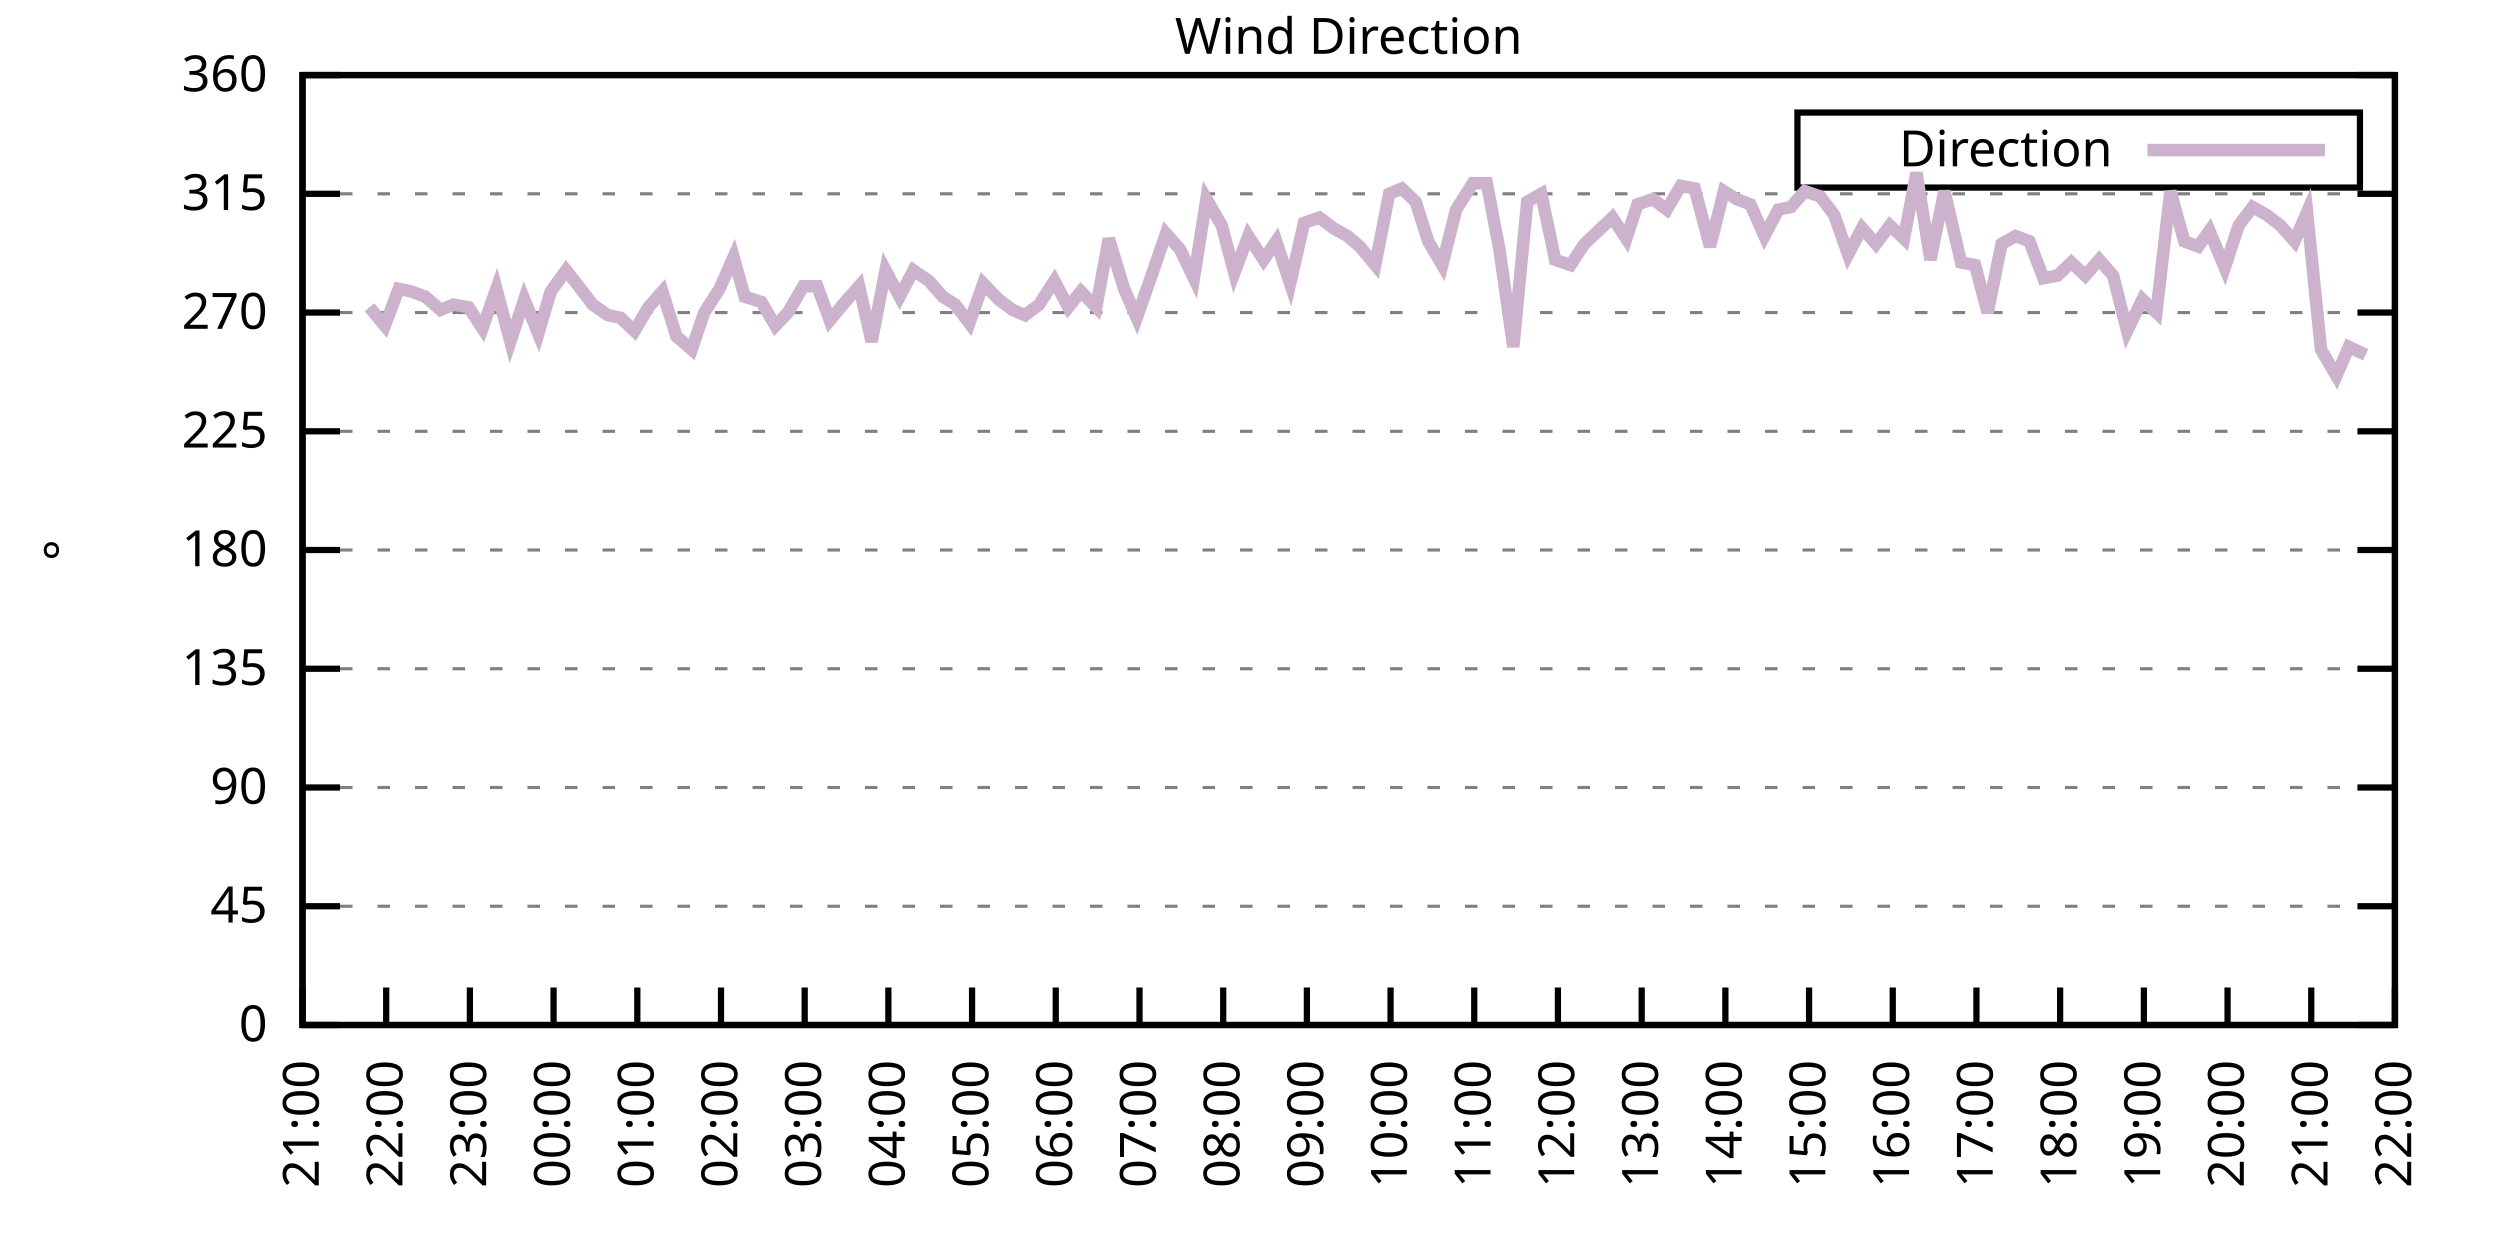
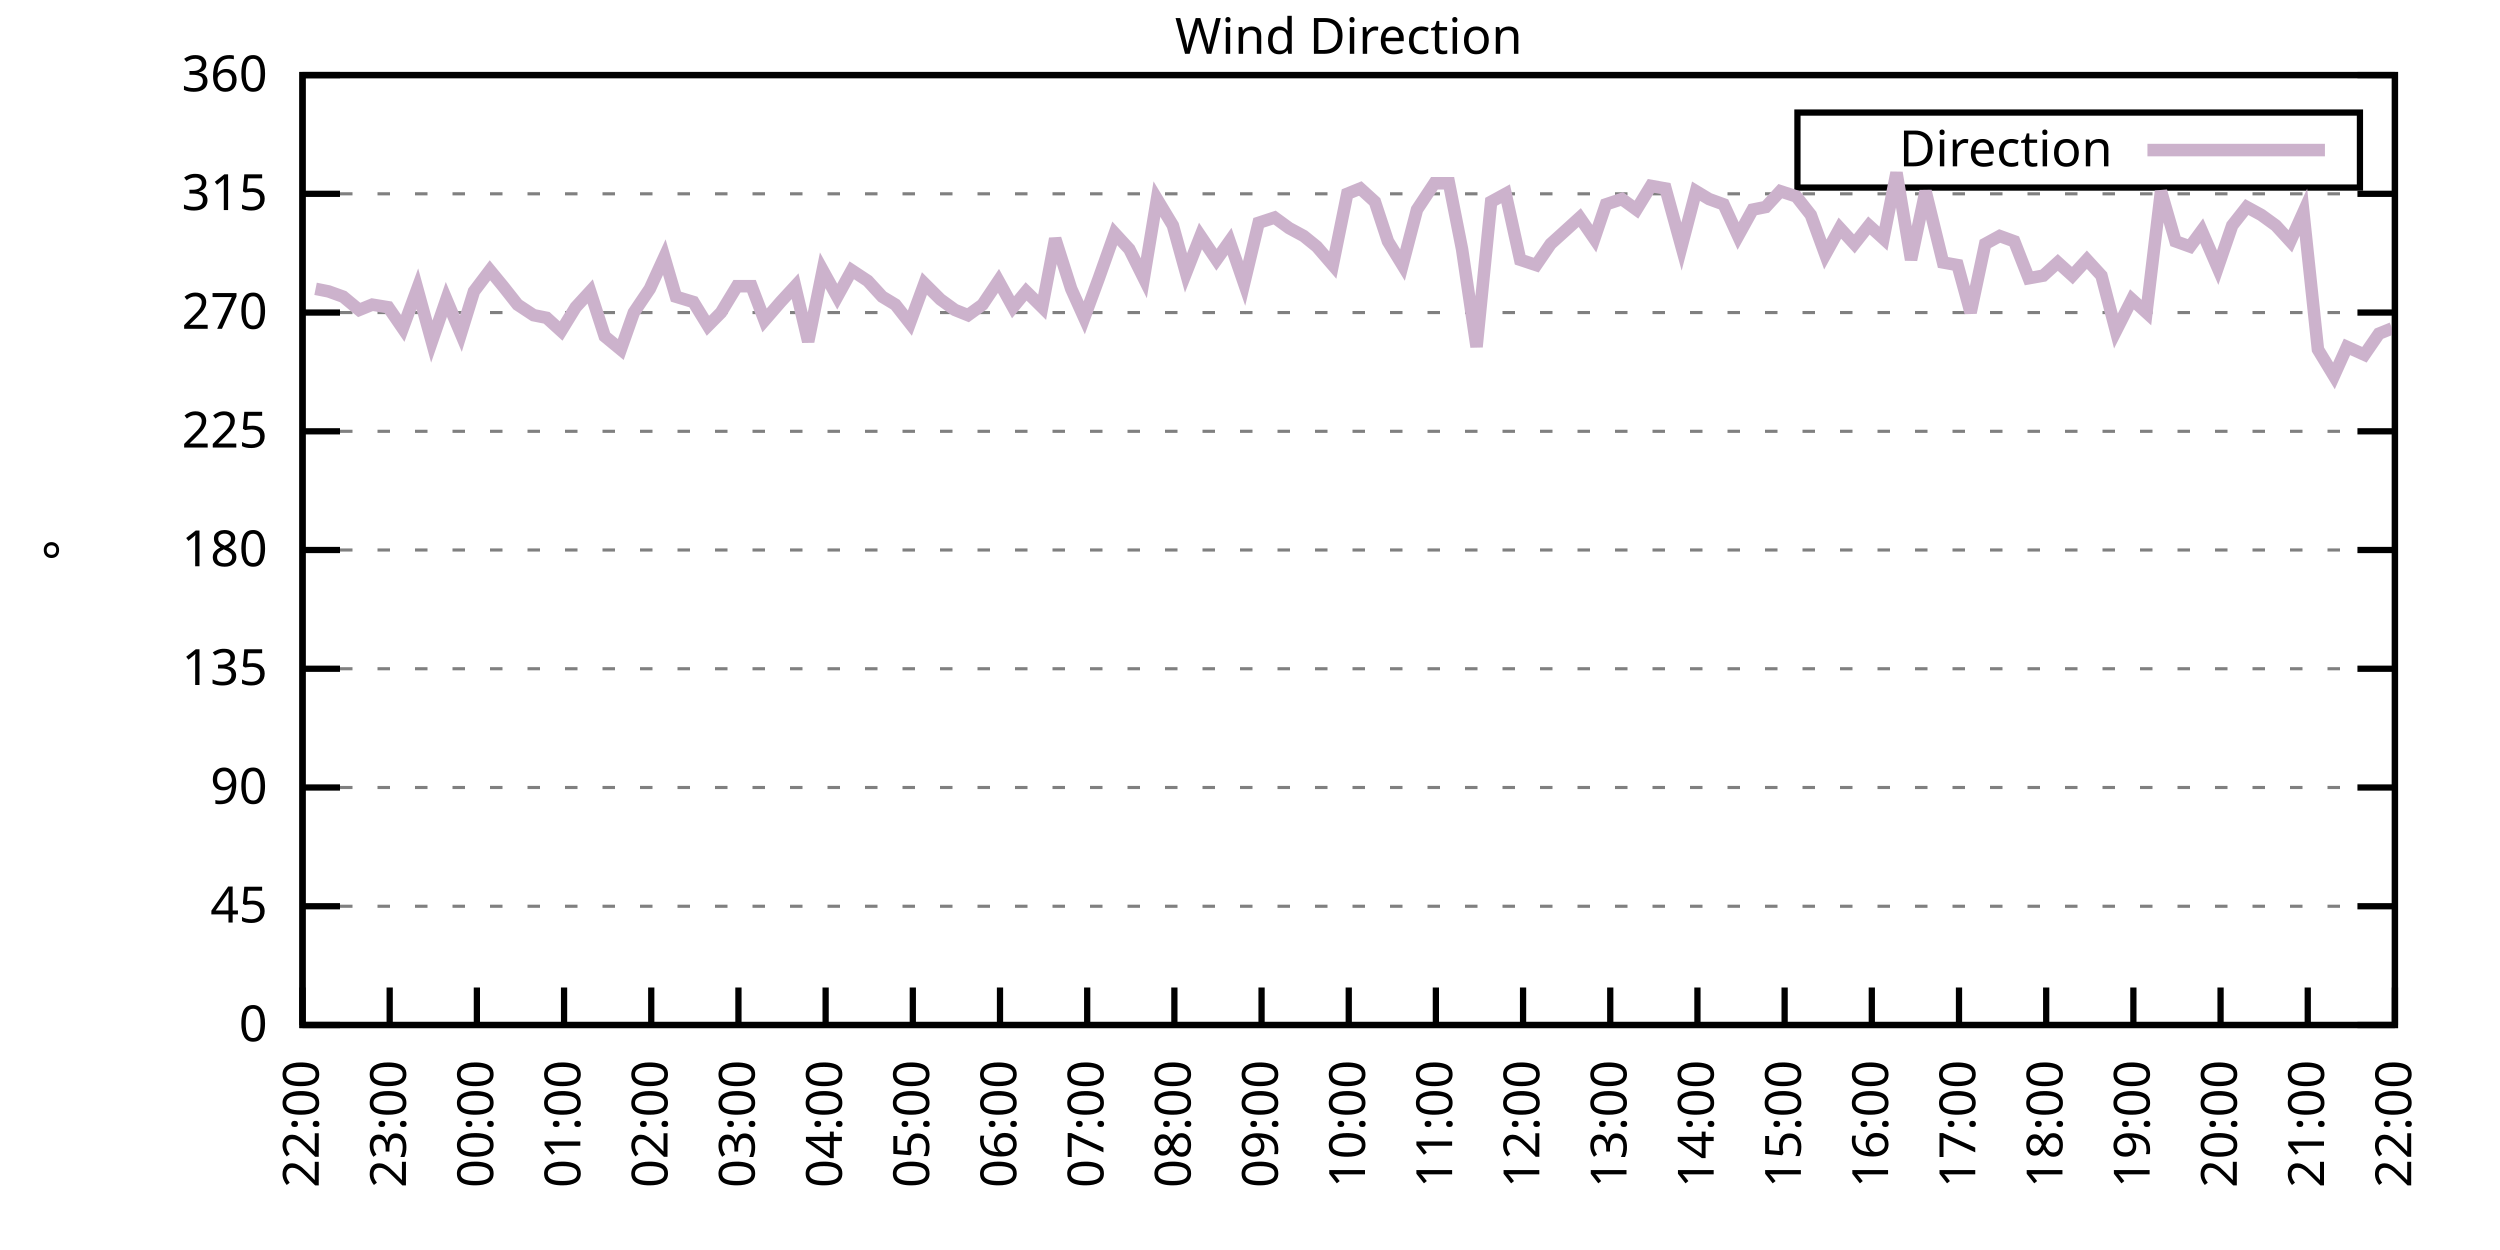
<svg xmlns="http://www.w3.org/2000/svg" xmlns:xlink="http://www.w3.org/1999/xlink" width="400" height="200" viewBox="0 0 400 200">
  <g id="gnuplot_canvas">
    <rect x="0" y="0" width="400" height="200" fill="none" />
    <defs>
      <circle id="gpDot" r="0.5" stroke-width="0.5" stroke="currentColor" />
      <path id="gpPt0" stroke-width="0.333" stroke="currentColor" d="M-1,0 h2 M0,-1 v2" />
      <path id="gpPt1" stroke-width="0.333" stroke="currentColor" d="M-1,-1 L1,1 M1,-1 L-1,1" />
      <path id="gpPt2" stroke-width="0.333" stroke="currentColor" d="M-1,0 L1,0 M0,-1 L0,1 M-1,-1 L1,1 M-1,1 L1,-1" />
      <rect id="gpPt3" stroke-width="0.333" stroke="currentColor" x="-1" y="-1" width="2" height="2" />
      <rect id="gpPt4" stroke-width="0.333" stroke="currentColor" fill="currentColor" x="-1" y="-1" width="2" height="2" />
      <circle id="gpPt5" stroke-width="0.333" stroke="currentColor" cx="0" cy="0" r="1" />
      <use xlink:href="#gpPt5" id="gpPt6" fill="currentColor" stroke="none" />
      <path id="gpPt7" stroke-width="0.333" stroke="currentColor" d="M0,-1.33 L-1.33,0.67 L1.33,0.67 z" />
      <use xlink:href="#gpPt7" id="gpPt8" fill="currentColor" stroke="none" />
      <use xlink:href="#gpPt7" id="gpPt9" stroke="currentColor" transform="rotate(180)" />
      <use xlink:href="#gpPt9" id="gpPt10" fill="currentColor" stroke="none" />
      <use xlink:href="#gpPt3" id="gpPt11" stroke="currentColor" transform="rotate(45)" />
      <use xlink:href="#gpPt11" id="gpPt12" fill="currentColor" stroke="none" />
      <path id="gpPt13" stroke-width="0.333" stroke="currentColor" d="M0,1.330 L1.265,0.411 L0.782,-1.067 L-0.782,-1.076 L-1.265,0.411 z" />
      <use xlink:href="#gpPt13" id="gpPt14" fill="currentColor" stroke="none" />
      <filter id="textbox" filterUnits="objectBoundingBox" x="0" y="0" height="1" width="1">
        <feFlood flood-color="white" flood-opacity="1" result="bgnd" />
        <feComposite in="SourceGraphic" in2="bgnd" operator="atop" />
      </filter>
      <filter id="greybox" filterUnits="objectBoundingBox" x="0" y="0" height="1" width="1">
        <feFlood flood-color="lightgrey" flood-opacity="1" result="grey" />
        <feComposite in="SourceGraphic" in2="grey" operator="atop" />
      </filter>
    </defs>
    <g fill="none" color="white" stroke="currentColor" stroke-width="1.00" stroke-linecap="butt" stroke-linejoin="miter">
</g>
    <g fill="none" color="black" stroke="currentColor" stroke-width="1.00" stroke-linecap="butt" stroke-linejoin="miter">
      <g stroke="none" shape-rendering="crispEdges">
        <polygon fill="rgb(255, 255, 255)" points="48.40,164.00 383.18,164.00 383.18,12.02 48.40,12.02 " />
      </g>
    </g>
    <g fill="none" color="black" stroke="currentColor" stroke-width="1.00" stroke-linecap="butt" stroke-linejoin="miter">
</g>
    <g fill="none" color="black" stroke="black" stroke-width="0.50" stroke-linecap="butt" stroke-linejoin="miter">
</g>
    <g fill="none" color="gray" stroke="currentColor" stroke-width="0.50" stroke-linecap="butt" stroke-linejoin="miter">
      <path stroke="gray" stroke-dasharray="2,4" class="gridline" d="M48.40,164.00 L383.19,164.00  " />
    </g>
    <g fill="none" color="gray" stroke="gray" stroke-width="1.00" stroke-linecap="butt" stroke-linejoin="miter">
</g>
    <g fill="none" color="black" stroke="currentColor" stroke-width="1.00" stroke-linecap="butt" stroke-linejoin="miter">
      <path stroke="black" d="M48.40,164.00 L54.40,164.00 M383.19,164.00 L377.19,164.00  " />
      <g transform="translate(42.80,166.60)" stroke="none" fill="black" font-family="Sans" font-size="8.00" text-anchor="end">
        <text>
          <tspan font-family="Sans"> 0</tspan>
        </text>
      </g>
    </g>
    <g fill="none" color="black" stroke="currentColor" stroke-width="1.00" stroke-linecap="butt" stroke-linejoin="miter">
</g>
    <g fill="none" color="black" stroke="black" stroke-width="0.50" stroke-linecap="butt" stroke-linejoin="miter">
</g>
    <g fill="none" color="gray" stroke="currentColor" stroke-width="0.50" stroke-linecap="butt" stroke-linejoin="miter">
      <path stroke="gray" stroke-dasharray="2,4" class="gridline" d="M48.40,145.00 L383.19,145.00  " />
    </g>
    <g fill="none" color="gray" stroke="gray" stroke-width="1.00" stroke-linecap="butt" stroke-linejoin="miter">
</g>
    <g fill="none" color="black" stroke="currentColor" stroke-width="1.00" stroke-linecap="butt" stroke-linejoin="miter">
      <path stroke="black" d="M48.40,145.00 L54.40,145.00 M383.19,145.00 L377.19,145.00  " />
      <g transform="translate(42.80,147.60)" stroke="none" fill="black" font-family="Sans" font-size="8.00" text-anchor="end">
        <text>
          <tspan font-family="Sans"> 45</tspan>
        </text>
      </g>
    </g>
    <g fill="none" color="black" stroke="currentColor" stroke-width="1.00" stroke-linecap="butt" stroke-linejoin="miter">
</g>
    <g fill="none" color="black" stroke="black" stroke-width="0.50" stroke-linecap="butt" stroke-linejoin="miter">
</g>
    <g fill="none" color="gray" stroke="currentColor" stroke-width="0.50" stroke-linecap="butt" stroke-linejoin="miter">
      <path stroke="gray" stroke-dasharray="2,4" class="gridline" d="M48.40,126.00 L383.19,126.00  " />
    </g>
    <g fill="none" color="gray" stroke="gray" stroke-width="1.00" stroke-linecap="butt" stroke-linejoin="miter">
</g>
    <g fill="none" color="black" stroke="currentColor" stroke-width="1.00" stroke-linecap="butt" stroke-linejoin="miter">
      <path stroke="black" d="M48.40,126.00 L54.40,126.00 M383.19,126.00 L377.19,126.00  " />
      <g transform="translate(42.80,128.60)" stroke="none" fill="black" font-family="Sans" font-size="8.00" text-anchor="end">
        <text>
          <tspan font-family="Sans"> 90</tspan>
        </text>
      </g>
    </g>
    <g fill="none" color="black" stroke="currentColor" stroke-width="1.00" stroke-linecap="butt" stroke-linejoin="miter">
</g>
    <g fill="none" color="black" stroke="black" stroke-width="0.50" stroke-linecap="butt" stroke-linejoin="miter">
</g>
    <g fill="none" color="gray" stroke="currentColor" stroke-width="0.50" stroke-linecap="butt" stroke-linejoin="miter">
      <path stroke="gray" stroke-dasharray="2,4" class="gridline" d="M48.40,107.00 L383.19,107.00  " />
    </g>
    <g fill="none" color="gray" stroke="gray" stroke-width="1.00" stroke-linecap="butt" stroke-linejoin="miter">
</g>
    <g fill="none" color="black" stroke="currentColor" stroke-width="1.00" stroke-linecap="butt" stroke-linejoin="miter">
      <path stroke="black" d="M48.40,107.00 L54.40,107.00 M383.19,107.00 L377.19,107.00  " />
      <g transform="translate(42.80,109.60)" stroke="none" fill="black" font-family="Sans" font-size="8.00" text-anchor="end">
        <text>
          <tspan font-family="Sans"> 135</tspan>
        </text>
      </g>
    </g>
    <g fill="none" color="black" stroke="currentColor" stroke-width="1.00" stroke-linecap="butt" stroke-linejoin="miter">
</g>
    <g fill="none" color="black" stroke="black" stroke-width="0.50" stroke-linecap="butt" stroke-linejoin="miter">
</g>
    <g fill="none" color="gray" stroke="currentColor" stroke-width="0.50" stroke-linecap="butt" stroke-linejoin="miter">
      <path stroke="gray" stroke-dasharray="2,4" class="gridline" d="M48.40,88.00 L383.19,88.00  " />
    </g>
    <g fill="none" color="gray" stroke="gray" stroke-width="1.00" stroke-linecap="butt" stroke-linejoin="miter">
</g>
    <g fill="none" color="black" stroke="currentColor" stroke-width="1.00" stroke-linecap="butt" stroke-linejoin="miter">
      <path stroke="black" d="M48.40,88.00 L54.40,88.00 M383.19,88.00 L377.19,88.00  " />
      <g transform="translate(42.80,90.60)" stroke="none" fill="black" font-family="Sans" font-size="8.00" text-anchor="end">
        <text>
          <tspan font-family="Sans"> 180</tspan>
        </text>
      </g>
    </g>
    <g fill="none" color="black" stroke="currentColor" stroke-width="1.00" stroke-linecap="butt" stroke-linejoin="miter">
</g>
    <g fill="none" color="black" stroke="black" stroke-width="0.50" stroke-linecap="butt" stroke-linejoin="miter">
</g>
    <g fill="none" color="gray" stroke="currentColor" stroke-width="0.50" stroke-linecap="butt" stroke-linejoin="miter">
      <path stroke="gray" stroke-dasharray="2,4" class="gridline" d="M48.40,69.01 L383.19,69.01  " />
    </g>
    <g fill="none" color="gray" stroke="gray" stroke-width="1.00" stroke-linecap="butt" stroke-linejoin="miter">
</g>
    <g fill="none" color="black" stroke="currentColor" stroke-width="1.00" stroke-linecap="butt" stroke-linejoin="miter">
      <path stroke="black" d="M48.40,69.01 L54.40,69.01 M383.19,69.01 L377.19,69.01  " />
      <g transform="translate(42.80,71.61)" stroke="none" fill="black" font-family="Sans" font-size="8.00" text-anchor="end">
        <text>
          <tspan font-family="Sans"> 225</tspan>
        </text>
      </g>
    </g>
    <g fill="none" color="black" stroke="currentColor" stroke-width="1.00" stroke-linecap="butt" stroke-linejoin="miter">
</g>
    <g fill="none" color="black" stroke="black" stroke-width="0.50" stroke-linecap="butt" stroke-linejoin="miter">
</g>
    <g fill="none" color="gray" stroke="currentColor" stroke-width="0.50" stroke-linecap="butt" stroke-linejoin="miter">
      <path stroke="gray" stroke-dasharray="2,4" class="gridline" d="M48.40,50.01 L383.19,50.01  " />
    </g>
    <g fill="none" color="gray" stroke="gray" stroke-width="1.00" stroke-linecap="butt" stroke-linejoin="miter">
</g>
    <g fill="none" color="black" stroke="currentColor" stroke-width="1.00" stroke-linecap="butt" stroke-linejoin="miter">
      <path stroke="black" d="M48.40,50.01 L54.40,50.01 M383.19,50.01 L377.19,50.01  " />
      <g transform="translate(42.80,52.61)" stroke="none" fill="black" font-family="Sans" font-size="8.00" text-anchor="end">
        <text>
          <tspan font-family="Sans"> 270</tspan>
        </text>
      </g>
    </g>
    <g fill="none" color="black" stroke="currentColor" stroke-width="1.00" stroke-linecap="butt" stroke-linejoin="miter">
</g>
    <g fill="none" color="black" stroke="black" stroke-width="0.50" stroke-linecap="butt" stroke-linejoin="miter">
</g>
    <g fill="none" color="gray" stroke="currentColor" stroke-width="0.50" stroke-linecap="butt" stroke-linejoin="miter">
      <path stroke="gray" stroke-dasharray="2,4" class="gridline" d="M48.40,31.01 L383.19,31.01  " />
    </g>
    <g fill="none" color="gray" stroke="gray" stroke-width="1.00" stroke-linecap="butt" stroke-linejoin="miter">
</g>
    <g fill="none" color="black" stroke="currentColor" stroke-width="1.00" stroke-linecap="butt" stroke-linejoin="miter">
      <path stroke="black" d="M48.40,31.01 L54.40,31.01 M383.19,31.01 L377.19,31.01  " />
      <g transform="translate(42.80,33.61)" stroke="none" fill="black" font-family="Sans" font-size="8.00" text-anchor="end">
        <text>
          <tspan font-family="Sans"> 315</tspan>
        </text>
      </g>
    </g>
    <g fill="none" color="black" stroke="currentColor" stroke-width="1.00" stroke-linecap="butt" stroke-linejoin="miter">
</g>
    <g fill="none" color="black" stroke="black" stroke-width="0.50" stroke-linecap="butt" stroke-linejoin="miter">
</g>
    <g fill="none" color="gray" stroke="currentColor" stroke-width="0.50" stroke-linecap="butt" stroke-linejoin="miter">
      <path stroke="gray" stroke-dasharray="2,4" class="gridline" d="M48.40,12.01 L383.19,12.01  " />
    </g>
    <g fill="none" color="gray" stroke="gray" stroke-width="1.00" stroke-linecap="butt" stroke-linejoin="miter">
</g>
    <g fill="none" color="black" stroke="currentColor" stroke-width="1.00" stroke-linecap="butt" stroke-linejoin="miter">
      <path stroke="black" d="M48.40,12.01 L54.40,12.01 M383.19,12.01 L377.19,12.01  " />
      <g transform="translate(42.80,14.61)" stroke="none" fill="black" font-family="Sans" font-size="8.00" text-anchor="end">
        <text>
          <tspan font-family="Sans"> 360</tspan>
        </text>
      </g>
    </g>
    <g fill="none" color="black" stroke="currentColor" stroke-width="1.00" stroke-linecap="butt" stroke-linejoin="miter">
      <path stroke="black" d="M48.40,164.00 L48.40,158.00  " />
      <g transform="translate(51.00,169.60) rotate(270.00)" stroke="none" fill="black" font-family="Sans" font-size="8.00" text-anchor="end">
        <text>
-           <tspan font-family="Sans">21:00</tspan>
-         </text>
-       </g>
-     </g>
-     <g fill="none" color="black" stroke="currentColor" stroke-width="1.00" stroke-linecap="butt" stroke-linejoin="miter">
-       <path stroke="black" d="M61.79,164.00 L61.79,158.00  " />
-       <g transform="translate(64.39,169.60) rotate(270.00)" stroke="none" fill="black" font-family="Sans" font-size="8.00" text-anchor="end">
-         <text>
          <tspan font-family="Sans">22:00</tspan>
        </text>
      </g>
    </g>
    <g fill="none" color="black" stroke="currentColor" stroke-width="1.00" stroke-linecap="butt" stroke-linejoin="miter">
-       <path stroke="black" d="M75.18,164.00 L75.18,158.00  " />
-       <g transform="translate(77.78,169.60) rotate(270.00)" stroke="none" fill="black" font-family="Sans" font-size="8.00" text-anchor="end">
+       <path stroke="black" d="M62.35,164.00 L62.35,158.00  " />
+       <g transform="translate(64.95,169.60) rotate(270.00)" stroke="none" fill="black" font-family="Sans" font-size="8.00" text-anchor="end">
        <text>
          <tspan font-family="Sans">23:00</tspan>
        </text>
      </g>
    </g>
    <g fill="none" color="black" stroke="currentColor" stroke-width="1.00" stroke-linecap="butt" stroke-linejoin="miter">
-       <path stroke="black" d="M88.57,164.00 L88.57,158.00  " />
-       <g transform="translate(91.17,169.60) rotate(270.00)" stroke="none" fill="black" font-family="Sans" font-size="8.00" text-anchor="end">
+       <path stroke="black" d="M76.30,164.00 L76.30,158.00  " />
+       <g transform="translate(78.90,169.60) rotate(270.00)" stroke="none" fill="black" font-family="Sans" font-size="8.00" text-anchor="end">
        <text>
          <tspan font-family="Sans">00:00</tspan>
        </text>
      </g>
    </g>
    <g fill="none" color="black" stroke="currentColor" stroke-width="1.00" stroke-linecap="butt" stroke-linejoin="miter">
-       <path stroke="black" d="M101.97,164.00 L101.97,158.00  " />
-       <g transform="translate(104.57,169.60) rotate(270.00)" stroke="none" fill="black" font-family="Sans" font-size="8.00" text-anchor="end">
+       <path stroke="black" d="M90.25,164.00 L90.25,158.00  " />
+       <g transform="translate(92.85,169.60) rotate(270.00)" stroke="none" fill="black" font-family="Sans" font-size="8.00" text-anchor="end">
        <text>
          <tspan font-family="Sans">01:00</tspan>
        </text>
      </g>
    </g>
    <g fill="none" color="black" stroke="currentColor" stroke-width="1.00" stroke-linecap="butt" stroke-linejoin="miter">
-       <path stroke="black" d="M115.36,164.00 L115.36,158.00  " />
-       <g transform="translate(117.96,169.60) rotate(270.00)" stroke="none" fill="black" font-family="Sans" font-size="8.00" text-anchor="end">
+       <path stroke="black" d="M104.20,164.00 L104.20,158.00  " />
+       <g transform="translate(106.80,169.60) rotate(270.00)" stroke="none" fill="black" font-family="Sans" font-size="8.00" text-anchor="end">
        <text>
          <tspan font-family="Sans">02:00</tspan>
        </text>
      </g>
    </g>
    <g fill="none" color="black" stroke="currentColor" stroke-width="1.00" stroke-linecap="butt" stroke-linejoin="miter">
-       <path stroke="black" d="M128.75,164.00 L128.75,158.00  " />
-       <g transform="translate(131.35,169.60) rotate(270.00)" stroke="none" fill="black" font-family="Sans" font-size="8.00" text-anchor="end">
+       <path stroke="black" d="M118.15,164.00 L118.15,158.00  " />
+       <g transform="translate(120.75,169.60) rotate(270.00)" stroke="none" fill="black" font-family="Sans" font-size="8.00" text-anchor="end">
        <text>
          <tspan font-family="Sans">03:00</tspan>
        </text>
      </g>
    </g>
    <g fill="none" color="black" stroke="currentColor" stroke-width="1.00" stroke-linecap="butt" stroke-linejoin="miter">
-       <path stroke="black" d="M142.14,164.00 L142.14,158.00  " />
-       <g transform="translate(144.74,169.60) rotate(270.00)" stroke="none" fill="black" font-family="Sans" font-size="8.00" text-anchor="end">
+       <path stroke="black" d="M132.10,164.00 L132.10,158.00  " />
+       <g transform="translate(134.70,169.60) rotate(270.00)" stroke="none" fill="black" font-family="Sans" font-size="8.00" text-anchor="end">
        <text>
          <tspan font-family="Sans">04:00</tspan>
        </text>
      </g>
    </g>
    <g fill="none" color="black" stroke="currentColor" stroke-width="1.00" stroke-linecap="butt" stroke-linejoin="miter">
-       <path stroke="black" d="M155.53,164.00 L155.53,158.00  " />
-       <g transform="translate(158.13,169.60) rotate(270.00)" stroke="none" fill="black" font-family="Sans" font-size="8.00" text-anchor="end">
+       <path stroke="black" d="M146.05,164.00 L146.05,158.00  " />
+       <g transform="translate(148.65,169.60) rotate(270.00)" stroke="none" fill="black" font-family="Sans" font-size="8.00" text-anchor="end">
        <text>
          <tspan font-family="Sans">05:00</tspan>
        </text>
      </g>
    </g>
    <g fill="none" color="black" stroke="currentColor" stroke-width="1.00" stroke-linecap="butt" stroke-linejoin="miter">
-       <path stroke="black" d="M168.92,164.00 L168.92,158.00  " />
-       <g transform="translate(171.52,169.60) rotate(270.00)" stroke="none" fill="black" font-family="Sans" font-size="8.00" text-anchor="end">
+       <path stroke="black" d="M160.00,164.00 L160.00,158.00  " />
+       <g transform="translate(162.60,169.60) rotate(270.00)" stroke="none" fill="black" font-family="Sans" font-size="8.00" text-anchor="end">
        <text>
          <tspan font-family="Sans">06:00</tspan>
        </text>
      </g>
    </g>
    <g fill="none" color="black" stroke="currentColor" stroke-width="1.00" stroke-linecap="butt" stroke-linejoin="miter">
-       <path stroke="black" d="M182.32,164.00 L182.32,158.00  " />
-       <g transform="translate(184.92,169.60) rotate(270.00)" stroke="none" fill="black" font-family="Sans" font-size="8.00" text-anchor="end">
+       <path stroke="black" d="M173.95,164.00 L173.95,158.00  " />
+       <g transform="translate(176.55,169.60) rotate(270.00)" stroke="none" fill="black" font-family="Sans" font-size="8.00" text-anchor="end">
        <text>
          <tspan font-family="Sans">07:00</tspan>
        </text>
      </g>
    </g>
    <g fill="none" color="black" stroke="currentColor" stroke-width="1.00" stroke-linecap="butt" stroke-linejoin="miter">
-       <path stroke="black" d="M195.71,164.00 L195.71,158.00  " />
-       <g transform="translate(198.31,169.60) rotate(270.00)" stroke="none" fill="black" font-family="Sans" font-size="8.00" text-anchor="end">
+       <path stroke="black" d="M187.90,164.00 L187.90,158.00  " />
+       <g transform="translate(190.50,169.60) rotate(270.00)" stroke="none" fill="black" font-family="Sans" font-size="8.00" text-anchor="end">
        <text>
          <tspan font-family="Sans">08:00</tspan>
        </text>
      </g>
    </g>
    <g fill="none" color="black" stroke="currentColor" stroke-width="1.00" stroke-linecap="butt" stroke-linejoin="miter">
-       <path stroke="black" d="M209.10,164.00 L209.10,158.00  " />
-       <g transform="translate(211.70,169.60) rotate(270.00)" stroke="none" fill="black" font-family="Sans" font-size="8.00" text-anchor="end">
+       <path stroke="black" d="M201.85,164.00 L201.85,158.00  " />
+       <g transform="translate(204.45,169.60) rotate(270.00)" stroke="none" fill="black" font-family="Sans" font-size="8.00" text-anchor="end">
        <text>
          <tspan font-family="Sans">09:00</tspan>
        </text>
      </g>
    </g>
    <g fill="none" color="black" stroke="currentColor" stroke-width="1.00" stroke-linecap="butt" stroke-linejoin="miter">
-       <path stroke="black" d="M222.49,164.00 L222.49,158.00  " />
-       <g transform="translate(225.09,169.60) rotate(270.00)" stroke="none" fill="black" font-family="Sans" font-size="8.00" text-anchor="end">
+       <path stroke="black" d="M215.80,164.00 L215.80,158.00  " />
+       <g transform="translate(218.40,169.60) rotate(270.00)" stroke="none" fill="black" font-family="Sans" font-size="8.00" text-anchor="end">
        <text>
          <tspan font-family="Sans">10:00</tspan>
        </text>
      </g>
    </g>
    <g fill="none" color="black" stroke="currentColor" stroke-width="1.00" stroke-linecap="butt" stroke-linejoin="miter">
-       <path stroke="black" d="M235.88,164.00 L235.88,158.00  " />
-       <g transform="translate(238.48,169.60) rotate(270.00)" stroke="none" fill="black" font-family="Sans" font-size="8.00" text-anchor="end">
+       <path stroke="black" d="M229.74,164.00 L229.74,158.00  " />
+       <g transform="translate(232.34,169.60) rotate(270.00)" stroke="none" fill="black" font-family="Sans" font-size="8.00" text-anchor="end">
        <text>
          <tspan font-family="Sans">11:00</tspan>
        </text>
      </g>
    </g>
    <g fill="none" color="black" stroke="currentColor" stroke-width="1.00" stroke-linecap="butt" stroke-linejoin="miter">
-       <path stroke="black" d="M249.27,164.00 L249.27,158.00  " />
-       <g transform="translate(251.87,169.60) rotate(270.00)" stroke="none" fill="black" font-family="Sans" font-size="8.00" text-anchor="end">
+       <path stroke="black" d="M243.69,164.00 L243.69,158.00  " />
+       <g transform="translate(246.29,169.60) rotate(270.00)" stroke="none" fill="black" font-family="Sans" font-size="8.00" text-anchor="end">
        <text>
          <tspan font-family="Sans">12:00</tspan>
        </text>
      </g>
    </g>
    <g fill="none" color="black" stroke="currentColor" stroke-width="1.00" stroke-linecap="butt" stroke-linejoin="miter">
-       <path stroke="black" d="M262.67,164.00 L262.67,158.00  " />
-       <g transform="translate(265.27,169.60) rotate(270.00)" stroke="none" fill="black" font-family="Sans" font-size="8.00" text-anchor="end">
+       <path stroke="black" d="M257.64,164.00 L257.64,158.00  " />
+       <g transform="translate(260.24,169.60) rotate(270.00)" stroke="none" fill="black" font-family="Sans" font-size="8.00" text-anchor="end">
        <text>
          <tspan font-family="Sans">13:00</tspan>
        </text>
      </g>
    </g>
    <g fill="none" color="black" stroke="currentColor" stroke-width="1.00" stroke-linecap="butt" stroke-linejoin="miter">
-       <path stroke="black" d="M276.06,164.00 L276.06,158.00  " />
-       <g transform="translate(278.66,169.60) rotate(270.00)" stroke="none" fill="black" font-family="Sans" font-size="8.00" text-anchor="end">
+       <path stroke="black" d="M271.59,164.00 L271.59,158.00  " />
+       <g transform="translate(274.19,169.60) rotate(270.00)" stroke="none" fill="black" font-family="Sans" font-size="8.00" text-anchor="end">
        <text>
          <tspan font-family="Sans">14:00</tspan>
        </text>
      </g>
    </g>
    <g fill="none" color="black" stroke="currentColor" stroke-width="1.00" stroke-linecap="butt" stroke-linejoin="miter">
-       <path stroke="black" d="M289.45,164.00 L289.45,158.00  " />
-       <g transform="translate(292.05,169.60) rotate(270.00)" stroke="none" fill="black" font-family="Sans" font-size="8.00" text-anchor="end">
+       <path stroke="black" d="M285.54,164.00 L285.54,158.00  " />
+       <g transform="translate(288.14,169.60) rotate(270.00)" stroke="none" fill="black" font-family="Sans" font-size="8.00" text-anchor="end">
        <text>
          <tspan font-family="Sans">15:00</tspan>
        </text>
      </g>
    </g>
    <g fill="none" color="black" stroke="currentColor" stroke-width="1.00" stroke-linecap="butt" stroke-linejoin="miter">
-       <path stroke="black" d="M302.84,164.00 L302.84,158.00  " />
-       <g transform="translate(305.44,169.60) rotate(270.00)" stroke="none" fill="black" font-family="Sans" font-size="8.00" text-anchor="end">
+       <path stroke="black" d="M299.49,164.00 L299.49,158.00  " />
+       <g transform="translate(302.09,169.60) rotate(270.00)" stroke="none" fill="black" font-family="Sans" font-size="8.00" text-anchor="end">
        <text>
          <tspan font-family="Sans">16:00</tspan>
        </text>
      </g>
    </g>
    <g fill="none" color="black" stroke="currentColor" stroke-width="1.00" stroke-linecap="butt" stroke-linejoin="miter">
-       <path stroke="black" d="M316.23,164.00 L316.23,158.00  " />
-       <g transform="translate(318.83,169.60) rotate(270.00)" stroke="none" fill="black" font-family="Sans" font-size="8.00" text-anchor="end">
+       <path stroke="black" d="M313.44,164.00 L313.44,158.00  " />
+       <g transform="translate(316.04,169.60) rotate(270.00)" stroke="none" fill="black" font-family="Sans" font-size="8.00" text-anchor="end">
        <text>
          <tspan font-family="Sans">17:00</tspan>
        </text>
      </g>
    </g>
    <g fill="none" color="black" stroke="currentColor" stroke-width="1.00" stroke-linecap="butt" stroke-linejoin="miter">
-       <path stroke="black" d="M329.62,164.00 L329.62,158.00  " />
-       <g transform="translate(332.22,169.60) rotate(270.00)" stroke="none" fill="black" font-family="Sans" font-size="8.00" text-anchor="end">
+       <path stroke="black" d="M327.39,164.00 L327.39,158.00  " />
+       <g transform="translate(329.99,169.60) rotate(270.00)" stroke="none" fill="black" font-family="Sans" font-size="8.00" text-anchor="end">
        <text>
          <tspan font-family="Sans">18:00</tspan>
        </text>
      </g>
    </g>
    <g fill="none" color="black" stroke="currentColor" stroke-width="1.00" stroke-linecap="butt" stroke-linejoin="miter">
-       <path stroke="black" d="M343.02,164.00 L343.02,158.00  " />
-       <g transform="translate(345.62,169.60) rotate(270.00)" stroke="none" fill="black" font-family="Sans" font-size="8.00" text-anchor="end">
+       <path stroke="black" d="M341.34,164.00 L341.34,158.00  " />
+       <g transform="translate(343.94,169.60) rotate(270.00)" stroke="none" fill="black" font-family="Sans" font-size="8.00" text-anchor="end">
        <text>
          <tspan font-family="Sans">19:00</tspan>
        </text>
      </g>
    </g>
    <g fill="none" color="black" stroke="currentColor" stroke-width="1.00" stroke-linecap="butt" stroke-linejoin="miter">
-       <path stroke="black" d="M356.41,164.00 L356.41,158.00  " />
-       <g transform="translate(359.01,169.60) rotate(270.00)" stroke="none" fill="black" font-family="Sans" font-size="8.00" text-anchor="end">
+       <path stroke="black" d="M355.29,164.00 L355.29,158.00  " />
+       <g transform="translate(357.89,169.60) rotate(270.00)" stroke="none" fill="black" font-family="Sans" font-size="8.00" text-anchor="end">
        <text>
          <tspan font-family="Sans">20:00</tspan>
        </text>
      </g>
    </g>
    <g fill="none" color="black" stroke="currentColor" stroke-width="1.00" stroke-linecap="butt" stroke-linejoin="miter">
-       <path stroke="black" d="M369.80,164.00 L369.80,158.00  " />
-       <g transform="translate(372.40,169.60) rotate(270.00)" stroke="none" fill="black" font-family="Sans" font-size="8.00" text-anchor="end">
+       <path stroke="black" d="M369.24,164.00 L369.24,158.00  " />
+       <g transform="translate(371.84,169.60) rotate(270.00)" stroke="none" fill="black" font-family="Sans" font-size="8.00" text-anchor="end">
        <text>
          <tspan font-family="Sans">21:00</tspan>
        </text>
      </g>
    </g>
    <g fill="none" color="black" stroke="currentColor" stroke-width="1.00" stroke-linecap="butt" stroke-linejoin="miter">
      <path stroke="black" d="M383.19,164.00 L383.19,158.00  " />
      <g transform="translate(385.79,169.60) rotate(270.00)" stroke="none" fill="black" font-family="Sans" font-size="8.00" text-anchor="end">
        <text>
          <tspan font-family="Sans">22:00</tspan>
        </text>
      </g>
    </g>
    <g fill="none" color="black" stroke="currentColor" stroke-width="1.00" stroke-linecap="butt" stroke-linejoin="miter">
</g>
    <g fill="none" color="black" stroke="currentColor" stroke-width="1.00" stroke-linecap="butt" stroke-linejoin="miter">
      <path stroke="black" d="M48.40,12.01 L48.40,164.00 L383.19,164.00 L383.19,12.01 L48.40,12.01 Z  " />
    </g>
    <g fill="none" color="black" stroke="currentColor" stroke-width="1.00" stroke-linecap="butt" stroke-linejoin="miter">
</g>
    <g fill="none" color="black" stroke="currentColor" stroke-width="1.00" stroke-linecap="butt" stroke-linejoin="miter">
      <path stroke="black" d="M287.59,30.01 L287.59,18.01 L377.59,18.01 L377.59,30.01 L287.59,30.01 Z  " />
    </g>
    <g id="Wind_direction_plot_1">
      <g fill="none" color="white" stroke="black" stroke-width="2.00" stroke-linecap="butt" stroke-linejoin="miter">
</g>
      <g fill="none" color="black" stroke="currentColor" stroke-width="2.00" stroke-linecap="butt" stroke-linejoin="miter">
        <g transform="translate(337.99,26.61)" stroke="none" fill="black" font-family="Sans" font-size="8.00" text-anchor="end">
          <text>
            <tspan font-family="Sans">Direction</tspan>
          </text>
        </g>
      </g>
      <g fill="none" color="black" stroke="currentColor" stroke-width="2.00" stroke-linecap="butt" stroke-linejoin="miter">
-         <path stroke="rgb(204, 178, 204)" d="M343.59,24.01 L371.99,24.01 M59.11,49.16 L61.57,52.12 L63.80,46.21 L65.81,46.63 L68.04,47.47 L70.50,49.59   L72.50,48.74 L74.96,49.16 L77.19,52.54 L79.42,46.21 L81.66,54.65 L83.89,47.90 L86.12,53.39 L88.13,46.63   L90.58,43.25 L92.59,45.79 L94.82,48.74 L97.28,50.43 L99.29,50.85 L101.52,52.96 L103.75,49.16 L105.98,46.63   L108.22,53.81 L110.67,55.92 L112.68,50.01 L115.13,46.21 L117.37,41.14 L119.15,47.47 L121.83,48.32 L124.06,52.12   L126.07,50.01 L128.53,45.79 L130.76,45.79 L132.77,51.27 L135.22,48.32 L137.45,45.79 L139.46,54.65 L141.69,43.25   L143.93,47.47 L146.16,43.25 L148.61,44.94 L150.85,47.47 L152.85,48.74 L155.09,51.70 L157.32,45.36 L159.77,47.90   L162.01,49.59 L164.01,50.43 L166.25,48.74 L168.70,44.94 L170.93,49.16 L172.94,46.63 L175.40,49.16 L177.41,38.19   L179.86,46.21 L181.87,50.85 L184.10,44.52 L186.56,37.34 L188.79,39.87 L191.02,44.52 L193.03,31.85 L195.48,36.08   L197.49,43.67 L199.73,37.76 L202.18,41.56 L204.19,38.61 L206.42,45.36 L208.65,35.65 L211.11,34.81 L213.34,36.50   L215.57,37.76 L217.58,39.45 L220.04,42.41 L222.27,31.01 L224.28,30.16 L226.51,32.28 L228.52,38.61 L230.75,42.41   L232.98,33.54 L235.66,29.32 L237.89,29.32 L239.90,39.87 L242.13,55.50 L244.36,32.28 L246.60,31.01 L248.83,41.56   L251.28,42.41 L253.51,39.03 L255.75,36.92 L257.98,34.81 L260.21,38.19 L262.00,32.70 L264.45,31.85 L266.68,33.54   L268.92,29.74 L271.15,30.16 L273.60,39.45 L275.83,30.59 L277.84,31.85 L280.07,32.70 L282.31,37.76 L284.54,33.54   L286.55,33.12 L288.78,30.59 L291.23,31.43 L293.47,34.39 L295.70,40.72 L297.93,36.50 L300.16,39.03 L302.39,36.08   L304.63,38.19 L306.63,27.63 L308.87,41.56 L311.10,30.59 L313.78,41.99 L316.01,42.41 L318.02,50.01 L320.25,39.03   L322.48,37.76 L324.71,38.61 L326.95,44.52 L329.18,44.10 L331.41,41.99 L333.64,44.10 L335.87,41.56 L338.10,44.10   L340.34,52.96 L342.79,47.90 L345.02,50.01 L347.26,30.59 L349.49,38.61 L351.72,39.45 L353.51,36.92 L355.96,42.83   L358.19,36.08 L360.42,33.12 L362.66,34.39 L364.89,36.08 L367.12,38.61 L369.13,33.96 L371.36,55.92 L373.82,60.14   L375.82,55.50 L378.50,56.76  " />
+         <path stroke="rgb(204, 178, 204)" d="M343.59,24.01 L371.99,24.01 M50.49,46.21 L52.58,46.63 L54.91,47.47 L57.47,49.59 L59.56,48.74 L62.12,49.16   L64.44,52.54 L66.77,46.21 L69.09,54.65 L71.42,47.90 L73.74,53.39 L75.83,46.63 L78.39,43.25 L80.48,45.79   L82.81,48.74 L85.37,50.43 L87.46,50.85 L89.78,52.96 L92.11,49.16 L94.43,46.63 L96.76,53.81 L99.32,55.92   L101.41,50.01 L103.97,46.21 L106.29,41.14 L108.15,47.47 L110.94,48.32 L113.27,52.12 L115.36,50.01 L117.92,45.79   L120.24,45.79 L122.33,51.27 L124.89,48.32 L127.22,45.79 L129.31,54.65 L131.63,43.25 L133.96,47.47 L136.28,43.25   L138.84,44.94 L141.16,47.47 L143.26,48.74 L145.58,51.70 L147.91,45.36 L150.46,47.90 L152.79,49.59 L154.88,50.43   L157.21,48.74 L159.76,44.94 L162.09,49.16 L164.18,46.63 L166.74,49.16 L168.83,38.19 L171.39,46.21 L173.48,50.85   L175.81,44.52 L178.36,37.34 L180.69,39.87 L183.01,44.52 L185.11,31.85 L187.66,36.08 L189.76,43.67 L192.08,37.76   L194.64,41.56 L196.73,38.61 L199.06,45.36 L201.38,35.65 L203.94,34.81 L206.26,36.50 L208.59,37.76 L210.68,39.45   L213.24,42.41 L215.56,31.01 L217.65,30.16 L219.98,32.28 L222.07,38.61 L224.40,42.41 L226.72,33.54 L229.51,29.32   L231.84,29.32 L233.93,39.87 L236.25,55.50 L238.58,32.28 L240.90,31.01 L243.23,41.56 L245.79,42.41 L248.11,39.03   L250.44,36.92 L252.76,34.81 L255.09,38.19 L256.95,32.70 L259.50,31.85 L261.83,33.54 L264.15,29.74 L266.48,30.16   L269.04,39.45 L271.36,30.59 L273.45,31.85 L275.78,32.70 L278.10,37.76 L280.43,33.54 L282.52,33.12 L284.85,30.59   L287.40,31.43 L289.73,34.39 L292.05,40.72 L294.38,36.50 L296.70,39.03 L299.03,36.08 L301.35,38.19 L303.44,27.63   L305.77,41.56 L308.09,30.59 L310.88,41.99 L313.21,42.41 L315.30,50.01 L317.63,39.03 L319.95,37.76 L322.28,38.61   L324.60,44.52 L326.93,44.10 L329.25,41.99 L331.58,44.10 L333.90,41.56 L336.23,44.10 L338.55,52.96 L341.11,47.90   L343.43,50.01 L345.76,30.59 L348.08,38.61 L350.41,39.45 L352.27,36.92 L354.83,42.83 L357.15,36.08 L359.48,33.12   L361.80,34.39 L364.13,36.08 L366.45,38.61 L368.54,33.96 L370.87,55.92 L373.43,60.14 L375.52,55.50 L378.31,56.76   L380.63,53.39 L382.73,52.54  " />
      </g>
    </g>
    <g fill="none" color="black" stroke="currentColor" stroke-width="2.00" stroke-linecap="butt" stroke-linejoin="miter">
</g>
    <g fill="none" color="black" stroke="black" stroke-width="1.00" stroke-linecap="butt" stroke-linejoin="miter">
</g>
    <g fill="none" color="black" stroke="currentColor" stroke-width="1.00" stroke-linecap="butt" stroke-linejoin="miter">
      <path stroke="black" d="M48.40,12.01 L48.40,164.00 L383.19,164.00 L383.19,12.01 L48.40,12.01 Z  " />
      <g transform="translate(12.80,88.01) rotate(270.00)" stroke="none" fill="black" font-family="Sans" font-size="8.00" text-anchor="middle">
        <text>
          <tspan font-family="Sans">°</tspan>
        </text>
      </g>
    </g>
    <g fill="none" color="black" stroke="currentColor" stroke-width="1.00" stroke-linecap="butt" stroke-linejoin="miter">
</g>
    <g fill="none" color="black" stroke="currentColor" stroke-width="1.00" stroke-linecap="butt" stroke-linejoin="miter">
      <g transform="translate(215.79,8.61)" stroke="none" fill="black" font-family="Sans" font-size="8.00" text-anchor="middle">
        <text>
          <tspan font-family="Sans">Wind Direction</tspan>
        </text>
      </g>
    </g>
    <g fill="none" color="black" stroke="currentColor" stroke-width="1.00" stroke-linecap="butt" stroke-linejoin="miter">
</g>
  </g>
</svg>
